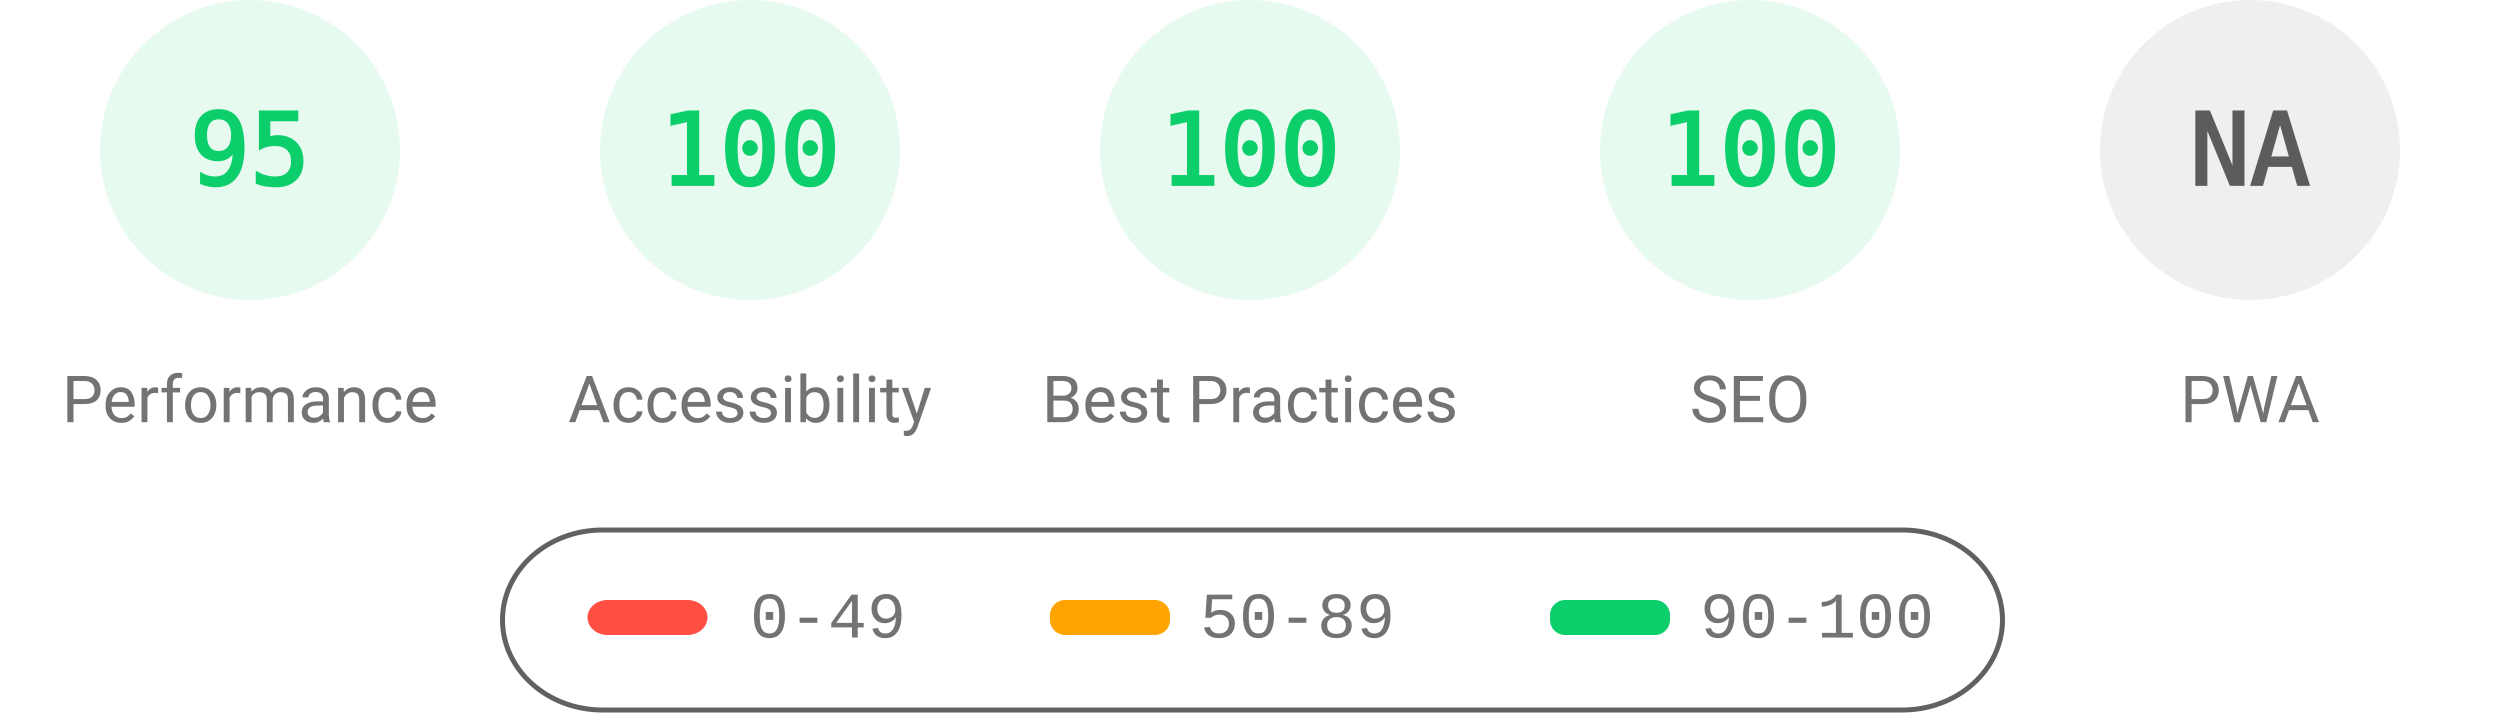
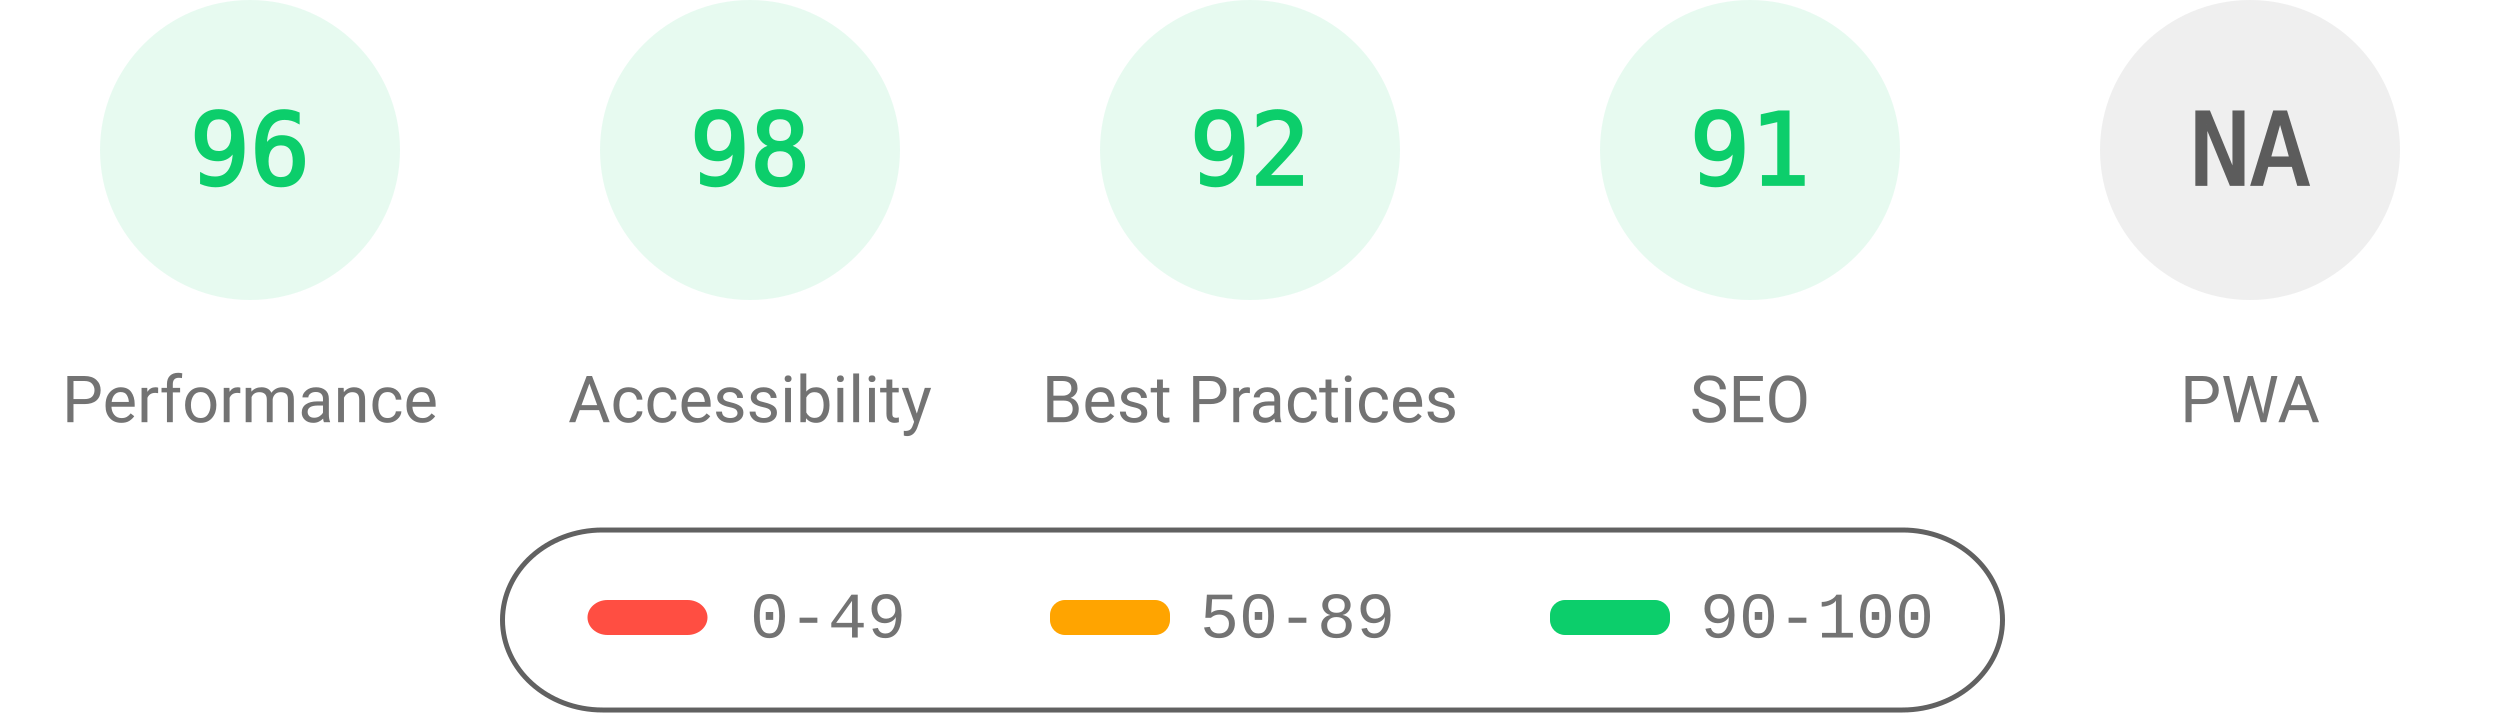
<svg xmlns="http://www.w3.org/2000/svg" fill="none" width="1000" height="285">
  <style>.gauge-base{opacity:.1}.gauge-arc{fill:none;animation-delay:250ms;stroke-linecap:round;transform:rotate(-90deg);transform-origin:100px 60px;animation:load-gauge 1s ease forwards}.guage-text{font-size:40px;font-family:monospace;text-align:center}.guage-red{color:#ff4e42;fill:#ff4e42;stroke:#ff4e42}.guage-orange{color:#ffa400;fill:#ffa400;stroke:#ffa400}.guage-green{color:#0cce6b;fill:#0cce6b;stroke:#0cce6b}.guage-undefined{color:#5c5c5c;fill:#5c5c5c;stroke:#5c5c5c}.guage-title{color:#737373;fill:#737373;stroke:none;font-size:26px;line-height:26px;font-family:Roboto,Halvetica,Arial,sans-serif}@keyframes load-gauge{from{stroke-dasharray:0 352.858}}</style>
  <svg class="guage-div guage-perf guage-green" viewBox="0 0 200 200" width="200" height="200">
    <circle class="gauge-base" r="56" cx="100" cy="60" stroke-width="8" />
-     <circle class="gauge-arc guage-arc-1" r="56" cx="100" cy="60" stroke-width="8" style="stroke-dasharray:334.265,351.858" />
-     <text class="guage-text" x="100" y="60" alignment-baseline="central" dominant-baseline="central" text-anchor="middle">95</text>
+     <circle class="gauge-arc guage-arc-1" r="56" cx="100" cy="60" stroke-width="8" style="stroke-dasharray:337.784,351.858" />
+     <text class="guage-text" x="100" y="60" alignment-baseline="central" dominant-baseline="central" text-anchor="middle">96</text>
    <text class="guage-title" x="100" y="160" alignment-baseline="central" dominant-baseline="central" text-anchor="middle">Performance</text>
  </svg>
  <svg class="guage-div guage-acc guage-green" viewBox="0 0 200 200" width="200" height="200" x="200">
    <circle class="gauge-base" r="56" cx="100" cy="60" stroke-width="8" />
-     <circle class="gauge-arc guage-arc-2" r="56" cx="100" cy="60" stroke-width="8" style="stroke-dasharray:351.858,351.858" />
-     <text class="guage-text" x="100" y="60" alignment-baseline="central" dominant-baseline="central" text-anchor="middle">100</text>
+     <circle class="gauge-arc guage-arc-2" r="56" cx="100" cy="60" stroke-width="8" style="stroke-dasharray:344.821,351.858" />
+     <text class="guage-text" x="100" y="60" alignment-baseline="central" dominant-baseline="central" text-anchor="middle">98</text>
    <text class="guage-title" x="100" y="160" alignment-baseline="central" dominant-baseline="central" text-anchor="middle">Accessibility</text>
  </svg>
  <svg class="guage-div guage-best guage-green" viewBox="0 0 200 200" width="200" height="200" x="400">
    <circle class="gauge-base" r="56" cx="100" cy="60" stroke-width="8" />
-     <circle class="gauge-arc guage-arc-3" r="56" cx="100" cy="60" stroke-width="8" style="stroke-dasharray:351.858,351.858" />
-     <text class="guage-text" x="100" y="60" alignment-baseline="central" dominant-baseline="central" text-anchor="middle">100</text>
+     <circle class="gauge-arc guage-arc-3" r="56" cx="100" cy="60" stroke-width="8" style="stroke-dasharray:323.709,351.858" />
+     <text class="guage-text" x="100" y="60" alignment-baseline="central" dominant-baseline="central" text-anchor="middle">92</text>
    <text class="guage-title" x="100" y="160" alignment-baseline="central" dominant-baseline="central" text-anchor="middle">Best Practices</text>
  </svg>
  <svg class="guage-div guage-seo guage-green" viewBox="0 0 200 200" width="200" height="200" x="600">
    <circle class="gauge-base" r="56" cx="100" cy="60" stroke-width="8" />
-     <circle class="gauge-arc guage-arc-4" r="56" cx="100" cy="60" stroke-width="8" style="stroke-dasharray:351.858,351.858" />
-     <text class="guage-text" x="100" y="60" alignment-baseline="central" dominant-baseline="central" text-anchor="middle">100</text>
+     <circle class="gauge-arc guage-arc-4" r="56" cx="100" cy="60" stroke-width="8" style="stroke-dasharray:320.191,351.858" />
+     <text class="guage-text" x="100" y="60" alignment-baseline="central" dominant-baseline="central" text-anchor="middle">91</text>
    <text class="guage-title" x="100" y="160" alignment-baseline="central" dominant-baseline="central" text-anchor="middle">SEO</text>
  </svg>
  <svg class="guage-div guage-pwa guage-undefined" viewBox="0 0 200 200" width="200" height="200" x="800">
    <circle class="gauge-base" r="56" cx="100" cy="60" stroke-width="8" />
    <circle class="gauge-arc guage-arc-4" r="56" cx="100" cy="60" stroke-width="8" style="stroke-dasharray:351.858,351.858" />
    <text class="guage-text" x="100" y="60" alignment-baseline="central" dominant-baseline="central" text-anchor="middle">NA</text>
    <text class="guage-title" x="100" y="160" alignment-baseline="central" dominant-baseline="central" text-anchor="middle">PWA</text>
  </svg>
  <svg width="604" height="76" x="200" y="210">
    <path fill="none" id="canvas_background" d="M-1-1h604v80H-1z" />
    <rect fill-opacity="0" stroke="#616161" stroke-width="2" rx="40" id="svg_2" height="72" width="600" y="2" x="1" fill="#000" />
    <rect stroke="#000" rx="8" id="svg_3" height="14" width="48" y="30" x="35" stroke-opacity="null" stroke-width="0" fill="#ff4e42" />
    <rect stroke="#000" rx="6" id="svg_4" height="14" width="48" y="30" x="220" stroke-opacity="null" stroke-width="0" fill="#ffa400" />
    <rect stroke="#000" rx="6" id="svg_5" height="14" width="48" y="30" x="420" stroke-opacity="null" stroke-width="0" fill="#0cce6b" />
    <text xml:space="preserve" text-anchor="start" font-family="'Courier New', Courier, monospace" font-size="26" id="svg_6" y="45" x="100" stroke-opacity="null" stroke-width="0" stroke="#000" fill="#737373">0-49</text>
    <text xml:space="preserve" text-anchor="start" font-family="'Courier New', Courier, monospace" font-size="26" id="svg_7" y="45" x="280" stroke-opacity="null" stroke-width="0" stroke="#000" fill="#737373">50-89</text>
    <text xml:space="preserve" text-anchor="start" font-family="'Courier New', Courier, monospace" font-size="26" id="svg_8" y="45" x="480" stroke-opacity="null" stroke-width="0" stroke="#000" fill="#737373">90-100</text>
  </svg>
</svg>
